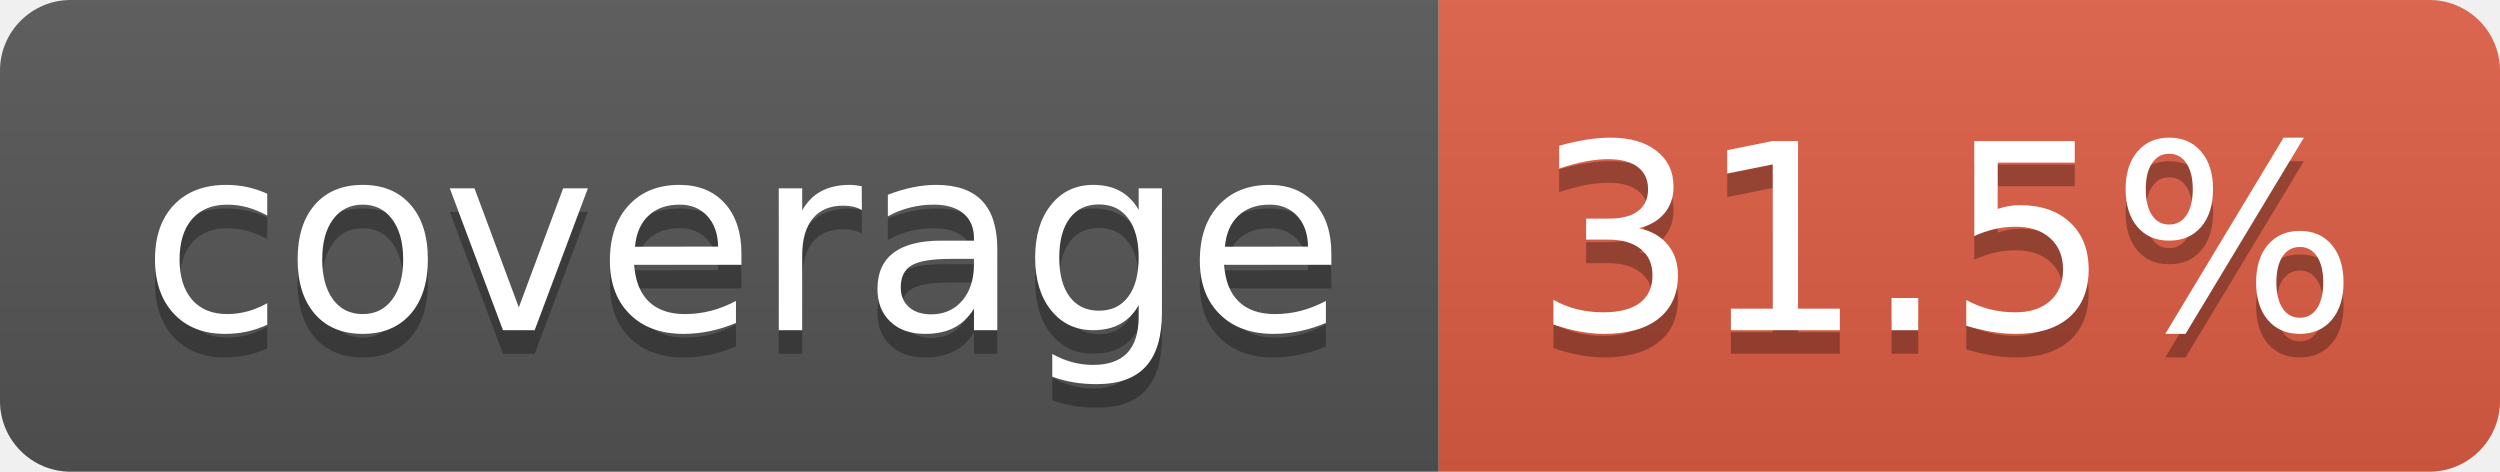
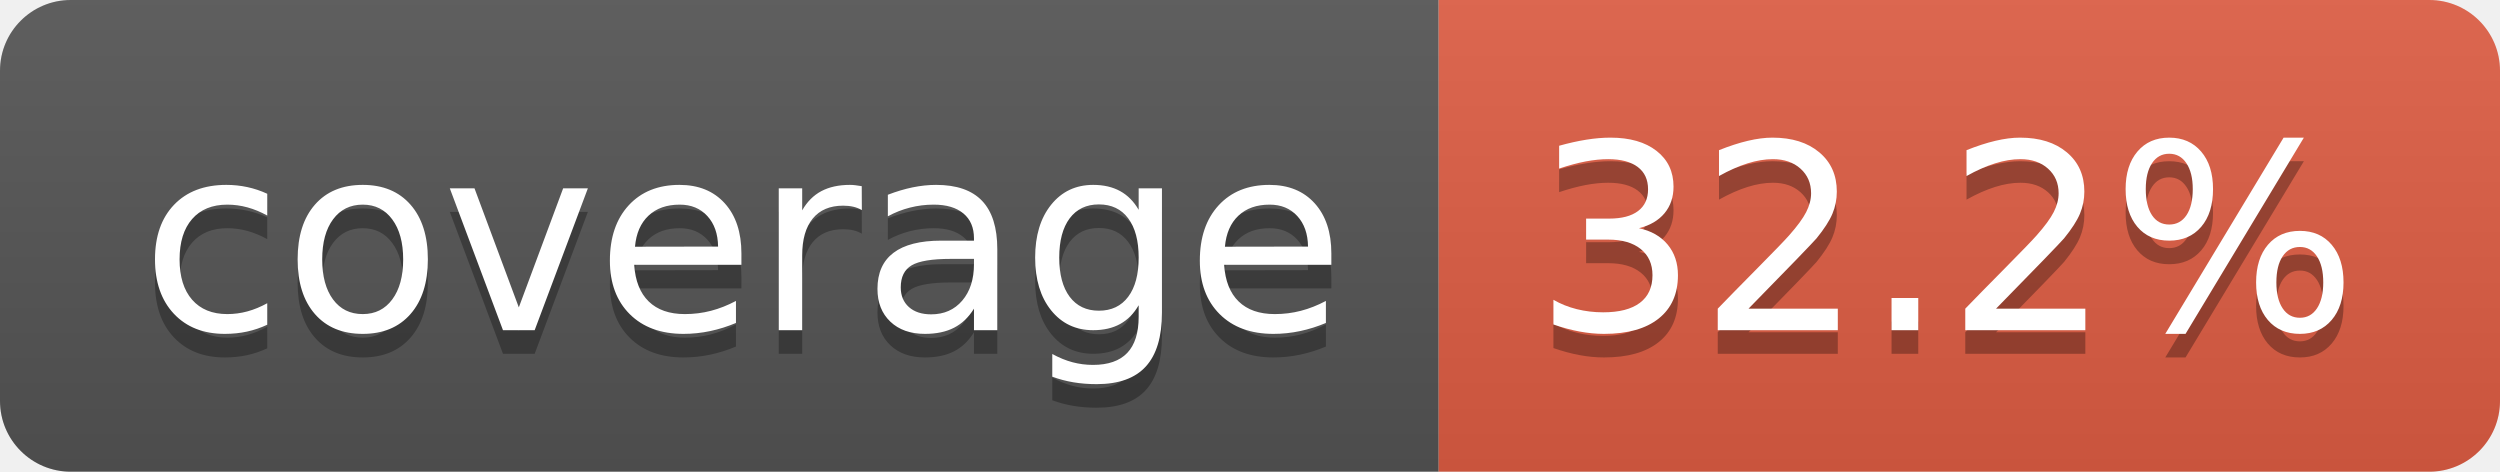
- <svg xmlns="http://www.w3.org/2000/svg" width="106" height="20" role="img" aria-label="coverage: 31.5%">
+ <svg xmlns="http://www.w3.org/2000/svg" width="106" height="20" role="img" aria-label="coverage: 32.2%">
  <linearGradient id="s" x2="0" y2="100%">
    <stop offset="0" stop-color="#bbb" stop-opacity=".1" />
    <stop offset="1" stop-opacity=".1" />
  </linearGradient>
  <clipPath id="r">
    <rect width="106" height="20" rx="3" fill="#fff" />
  </clipPath>
  <g clip-path="url(#r)">
    <rect width="61" height="20" fill="#555" />
    <rect x="61" width="45" height="20" fill="#e05d44" />
    <rect width="106" height="20" fill="url(#s)" />
  </g>
  <g fill="#fff" text-anchor="middle" font-family="Verdana,Geneva,DejaVu Sans,sans-serif" text-rendering="geometricPrecision" font-size="110">
    <text aria-hidden="true" x="315" y="150" fill="#010101" fill-opacity=".3" transform="scale(.1)" textLength="510">coverage</text>
    <text x="315" y="140" transform="scale(.1)" fill="#fff" textLength="510">coverage</text>
-     <text aria-hidden="true" x="825" y="150" fill="#010101" fill-opacity=".3" transform="scale(.1)" textLength="350">31.5%</text>
-     <text x="825" y="140" transform="scale(.1)" fill="#fff" textLength="350">31.5%</text>
+     <text aria-hidden="true" x="825" y="150" fill="#010101" fill-opacity=".3" transform="scale(.1)" textLength="350">32.2%</text>
+     <text x="825" y="140" transform="scale(.1)" fill="#fff" textLength="350">32.2%</text>
  </g>
</svg>
